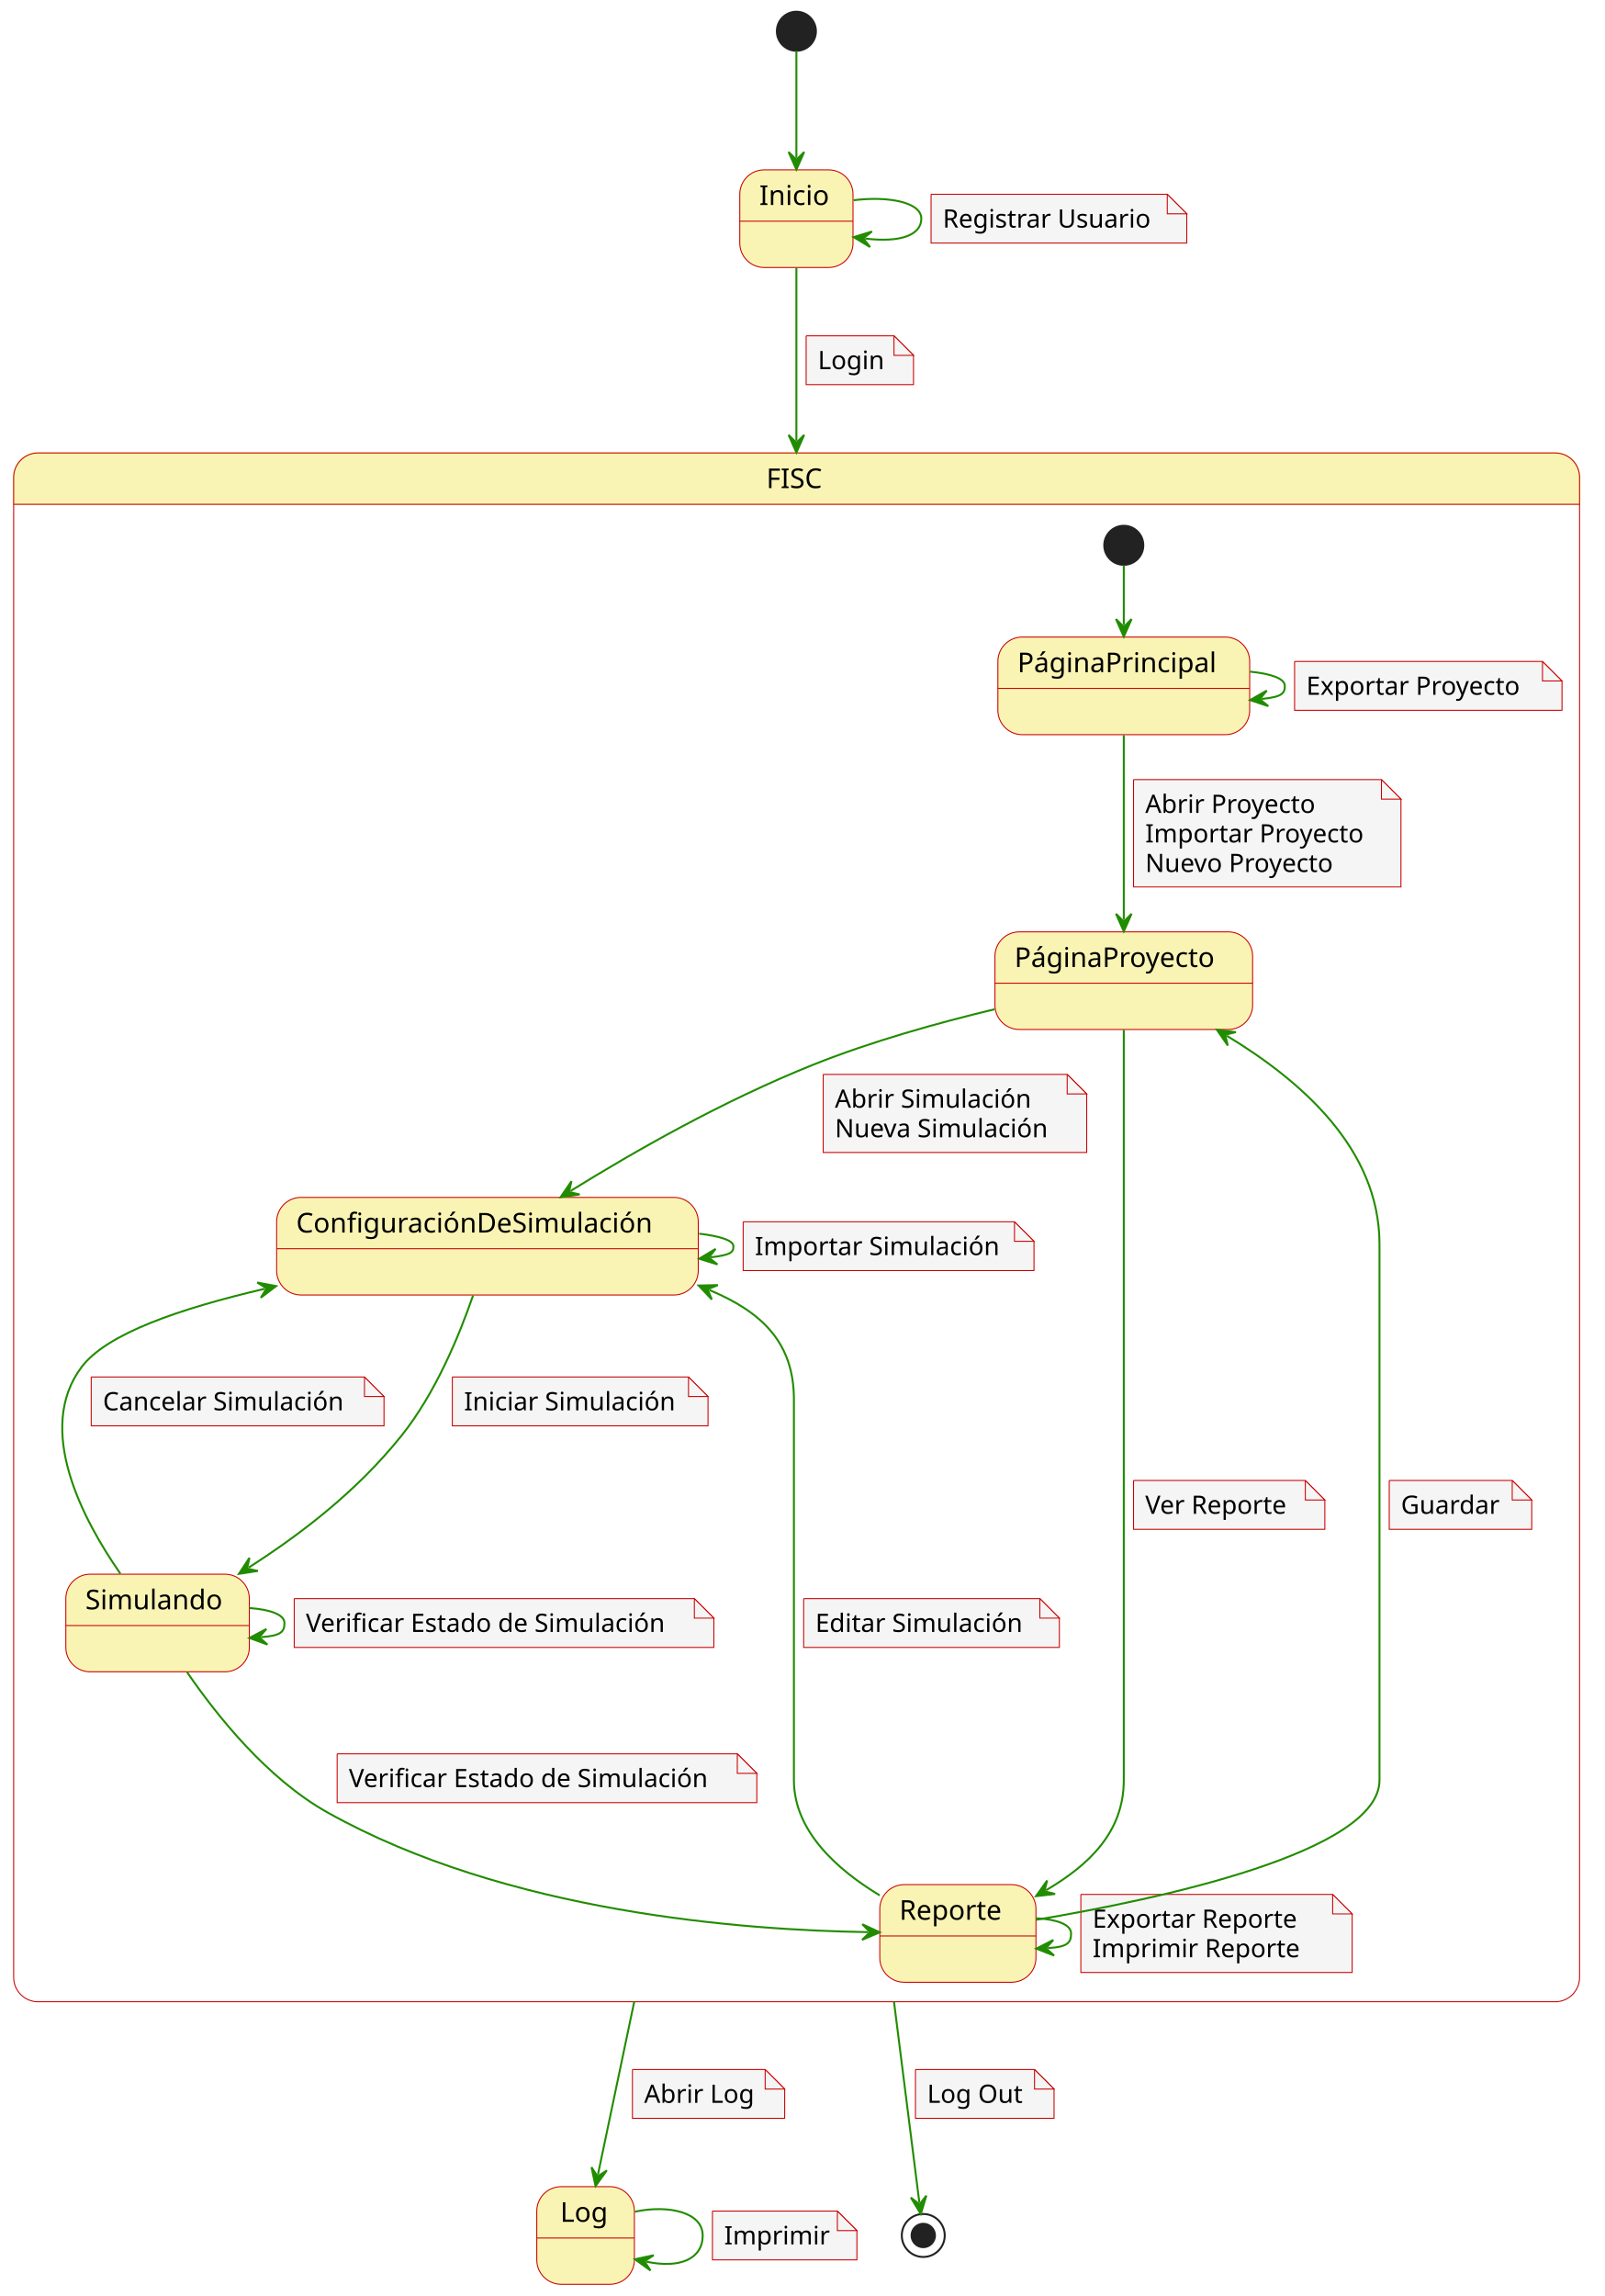
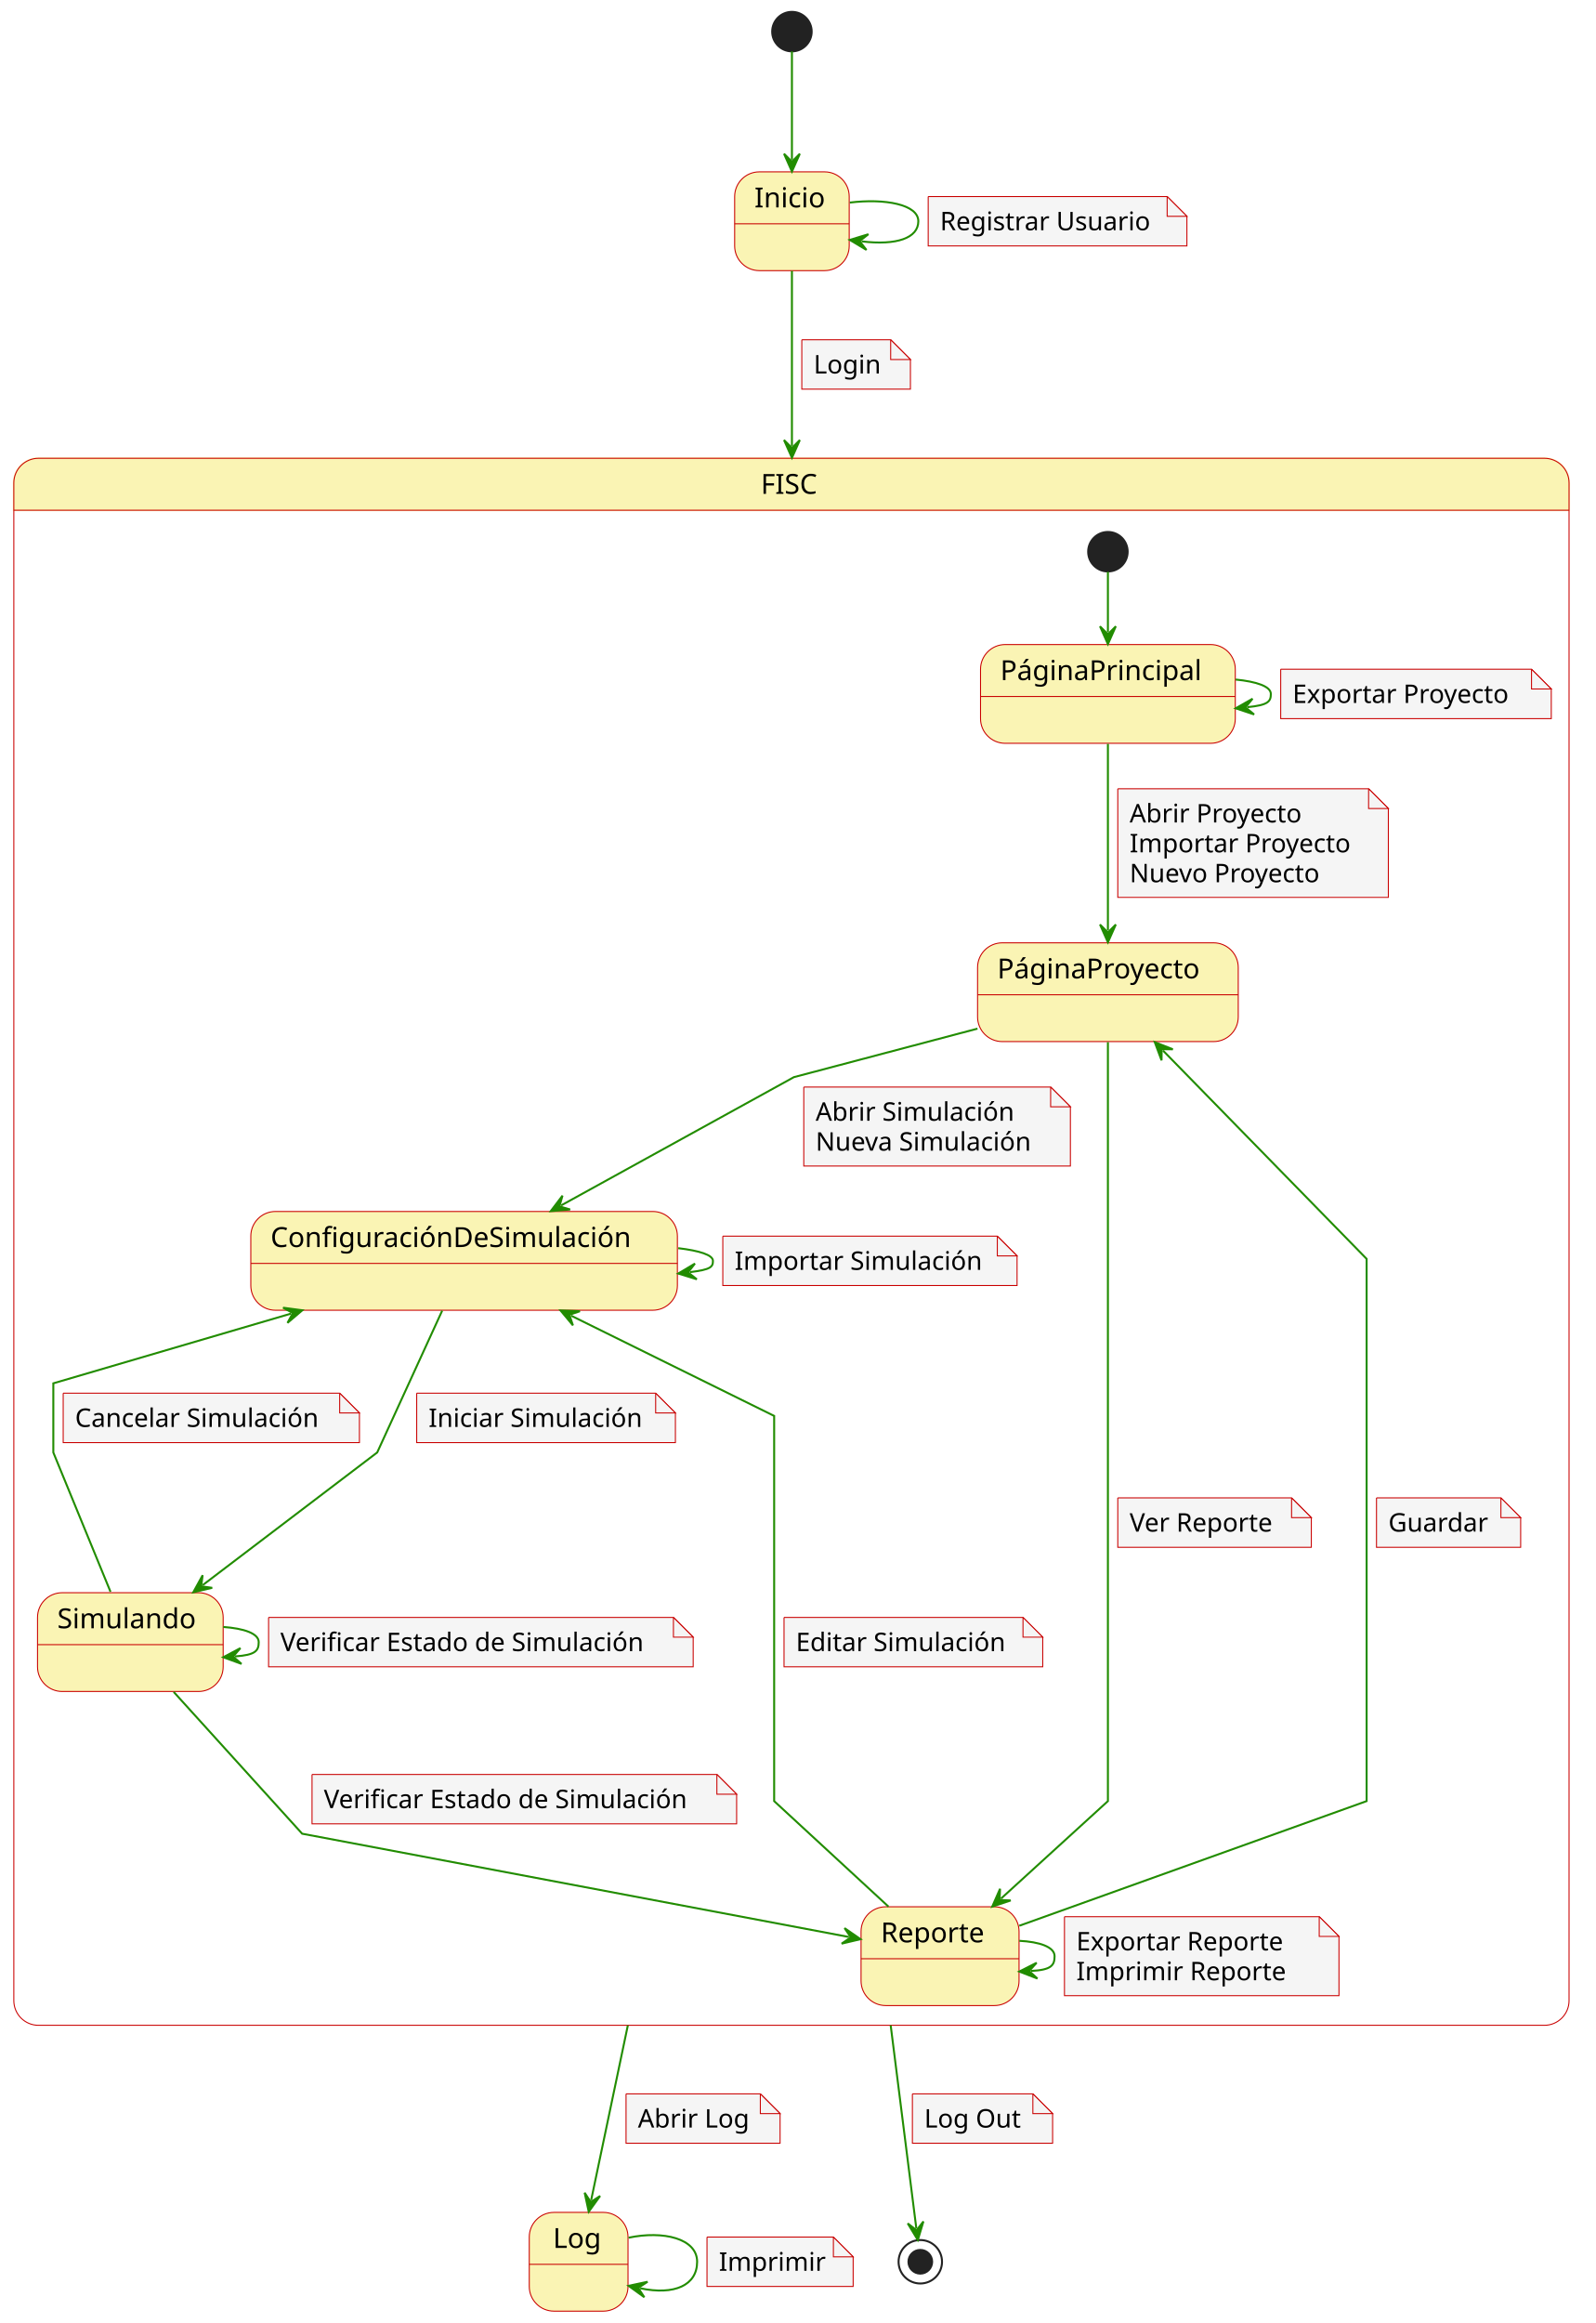
- <svg xmlns="http://www.w3.org/2000/svg" contentStyleType="text/css" height="1176px" preserveAspectRatio="none" style="width:822px;height:1176px;background:#FFFFFF;" version="1.1" viewBox="0 0 822 1176" width="822px" zoomAndPan="magnify">
+ <svg xmlns="http://www.w3.org/2000/svg" contentStyleType="text/css" height="1176px" preserveAspectRatio="none" style="width:808px;height:1176px;background:#FFFFFF;" version="1.1" viewBox="0 0 808 1176" width="808px" zoomAndPan="magnify">
  <defs />
  <g>
-     <ellipse cx="408" cy="16" fill="#222222" rx="10" ry="10" style="stroke:#222222;stroke-width:1.0;" />
+     <ellipse cx="401" cy="16" fill="#222222" rx="10" ry="10" style="stroke:#222222;stroke-width:1.0;" />
    <g id="Inicio">
-       <rect fill="#FAF4B4" height="50" rx="12.5" ry="12.5" style="stroke:#C90000;stroke-width:0.5;" width="58" x="379" y="87" />
-       <line style="stroke:#C90000;stroke-width:0.5;" x1="379" x2="437" y1="113.297" y2="113.297" />
-       <text fill="#000000" font-family="sans-serif" font-size="14" lengthAdjust="spacing" textLength="38" x="389" y="104.995">Inicio</text>
+       <rect fill="#FAF4B4" height="50" rx="12.5" ry="12.5" style="stroke:#C90000;stroke-width:0.5;" width="58" x="372" y="87" />
+       <line style="stroke:#C90000;stroke-width:0.5;" x1="372" x2="430" y1="113.297" y2="113.297" />
+       <text fill="#000000" font-family="sans-serif" font-size="14" lengthAdjust="spacing" textLength="38" x="382" y="104.995">Inicio</text>
    </g>
-     <path d="M19.5,232 L796.728,232 A12.5,12.5 0 0 1 809.228,244.5 L809.228,258.297 L7,258.297 L7,244.5 A12.5,12.5 0 0 1 19.5,232 " fill="#FAF4B4" style="stroke:#FAF4B4;stroke-width:1.0;" />
-     <rect fill="none" height="793.297" rx="12.5" ry="12.5" style="stroke:#C90000;stroke-width:0.5;" width="802.228" x="7" y="232" />
-     <line style="stroke:#C90000;stroke-width:0.5;" x1="7" x2="809.228" y1="258.297" y2="258.297" />
-     <text fill="#000000" font-family="sans-serif" font-size="14" lengthAdjust="spacing" textLength="31" x="392.614" y="249.995">FISC</text>
-     <ellipse cx="575.728" cy="279.297" fill="#222222" rx="10" ry="10" style="stroke:#222222;stroke-width:1.0;" />
+     <path d="M19.5,232 L782,232 A12.5,12.5 0 0 1 794.5,244.5 L794.5,258.297 L7,258.297 L7,244.5 A12.5,12.5 0 0 1 19.5,232 " fill="#FAF4B4" style="stroke:#FAF4B4;stroke-width:1.0;" />
+     <rect fill="none" height="793.297" rx="12.5" ry="12.5" style="stroke:#C90000;stroke-width:0.5;" width="787.5" x="7" y="232" />
+     <line style="stroke:#C90000;stroke-width:0.5;" x1="7" x2="794.5" y1="258.297" y2="258.297" />
+     <text fill="#000000" font-family="sans-serif" font-size="14" lengthAdjust="spacing" textLength="31" x="385.25" y="249.995">FISC</text>
+     <ellipse cx="561" cy="279.297" fill="#222222" rx="10" ry="10" style="stroke:#222222;stroke-width:1.0;" />
    <g id="FISC.PáginaPrincipal">
-       <rect fill="#FAF4B4" height="50" rx="12.5" ry="12.5" style="stroke:#C90000;stroke-width:0.5;" width="129" x="511.228" y="326.297" />
-       <line style="stroke:#C90000;stroke-width:0.5;" x1="511.228" x2="640.228" y1="352.594" y2="352.594" />
-       <text fill="#000000" font-family="sans-serif" font-size="14" lengthAdjust="spacing" textLength="109" x="521.228" y="344.292">PáginaPrincipal</text>
+       <rect fill="#FAF4B4" height="50" rx="12.5" ry="12.5" style="stroke:#C90000;stroke-width:0.5;" width="129" x="496.5" y="326.297" />
+       <line style="stroke:#C90000;stroke-width:0.5;" x1="496.5" x2="625.5" y1="352.594" y2="352.594" />
+       <text fill="#000000" font-family="sans-serif" font-size="14" lengthAdjust="spacing" textLength="109" x="506.5" y="344.292">PáginaPrincipal</text>
    </g>
    <g id="FISC.PáginaProyecto">
-       <rect fill="#FAF4B4" height="50" rx="12.5" ry="12.5" style="stroke:#C90000;stroke-width:0.5;" width="132" x="509.728" y="477.297" />
-       <line style="stroke:#C90000;stroke-width:0.5;" x1="509.728" x2="641.728" y1="503.594" y2="503.594" />
-       <text fill="#000000" font-family="sans-serif" font-size="14" lengthAdjust="spacing" textLength="112" x="519.728" y="495.292">PáginaProyecto</text>
+       <rect fill="#FAF4B4" height="50" rx="12.5" ry="12.5" style="stroke:#C90000;stroke-width:0.5;" width="132" x="495" y="477.297" />
+       <line style="stroke:#C90000;stroke-width:0.5;" x1="495" x2="627" y1="503.594" y2="503.594" />
+       <text fill="#000000" font-family="sans-serif" font-size="14" lengthAdjust="spacing" textLength="112" x="505" y="495.292">PáginaProyecto</text>
    </g>
    <g id="FISC.ConfiguraciónDeSimulación">
-       <rect fill="#FAF4B4" height="50" rx="12.5" ry="12.5" style="stroke:#C90000;stroke-width:0.5;" width="216" x="141.728" y="613.297" />
-       <line style="stroke:#C90000;stroke-width:0.5;" x1="141.728" x2="357.728" y1="639.594" y2="639.594" />
-       <text fill="#000000" font-family="sans-serif" font-size="14" lengthAdjust="spacing" textLength="196" x="151.728" y="631.292">ConfiguraciónDeSimulación</text>
+       <rect fill="#FAF4B4" height="50" rx="12.5" ry="12.5" style="stroke:#C90000;stroke-width:0.5;" width="216" x="127" y="613.297" />
+       <line style="stroke:#C90000;stroke-width:0.5;" x1="127" x2="343" y1="639.594" y2="639.594" />
+       <text fill="#000000" font-family="sans-serif" font-size="14" lengthAdjust="spacing" textLength="196" x="137" y="631.292">ConfiguraciónDeSimulación</text>
    </g>
    <g id="FISC.Reporte">
-       <rect fill="#FAF4B4" height="50" rx="12.5" ry="12.5" style="stroke:#C90000;stroke-width:0.5;" width="80" x="450.728" y="965.297" />
-       <line style="stroke:#C90000;stroke-width:0.5;" x1="450.728" x2="530.728" y1="991.594" y2="991.594" />
-       <text fill="#000000" font-family="sans-serif" font-size="14" lengthAdjust="spacing" textLength="60" x="460.728" y="983.292">Reporte</text>
+       <rect fill="#FAF4B4" height="50" rx="12.5" ry="12.5" style="stroke:#C90000;stroke-width:0.5;" width="80" x="436" y="965.297" />
+       <line style="stroke:#C90000;stroke-width:0.5;" x1="436" x2="516" y1="991.594" y2="991.594" />
+       <text fill="#000000" font-family="sans-serif" font-size="14" lengthAdjust="spacing" textLength="60" x="446" y="983.292">Reporte</text>
    </g>
    <g id="FISC.Simulando">
-       <rect fill="#FAF4B4" height="50" rx="12.5" ry="12.5" style="stroke:#C90000;stroke-width:0.5;" width="94" x="33.728" y="806.297" />
-       <line style="stroke:#C90000;stroke-width:0.5;" x1="33.728" x2="127.728" y1="832.594" y2="832.594" />
-       <text fill="#000000" font-family="sans-serif" font-size="14" lengthAdjust="spacing" textLength="74" x="43.728" y="824.292">Simulando</text>
+       <rect fill="#FAF4B4" height="50" rx="12.5" ry="12.5" style="stroke:#C90000;stroke-width:0.5;" width="94" x="19" y="806.297" />
+       <line style="stroke:#C90000;stroke-width:0.5;" x1="19" x2="113" y1="832.594" y2="832.594" />
+       <text fill="#000000" font-family="sans-serif" font-size="14" lengthAdjust="spacing" textLength="74" x="29" y="824.292">Simulando</text>
    </g>
    <g id="link_*start*FISC_PáginaPrincipal">
-       <path d="M575.728,289.448 C575.728,298.713 575.728,307.438 575.728,320.081 " fill="none" id="*start*FISC-to-PáginaPrincipal" style="stroke:#218C00;stroke-width:1.0;" />
-       <polygon fill="#218C00" points="575.728,326.081,579.728,317.081,575.728,321.081,571.728,317.081,575.728,326.081" style="stroke:#218C00;stroke-width:1.0;" />
+       <path d="M561,289.448 C561,298.713 561,307.438 561,320.081 " fill="none" id="*start*FISC-to-PáginaPrincipal" style="stroke:#218C00;stroke-width:1.0;" />
+       <polygon fill="#218C00" points="561,326.081,565,317.081,561,321.081,557,317.081,561,326.081" style="stroke:#218C00;stroke-width:1.0;" />
    </g>
    <g id="link_PáginaPrincipal_PáginaProyecto">
-       <path d="M575.728,376.568 C575.728,404.276 575.728,443.333 575.728,471.036 " fill="none" id="PáginaPrincipal-to-PáginaProyecto" style="stroke:#218C00;stroke-width:1.0;" />
-       <polygon fill="#218C00" points="575.728,477.036,579.728,468.036,575.728,472.036,571.728,468.036,575.728,477.036" style="stroke:#218C00;stroke-width:1.0;" />
-       <path d="M580.728,399.297 L580.728,454.297 L717.728,454.297 L717.728,409.297 L707.728,399.297 L580.728,399.297 " fill="#F5F5F5" style="stroke:#C90000;stroke-width:0.5;" />
-       <path d="M707.728,399.297 L707.728,409.297 L717.728,409.297 L707.728,399.297 " fill="#F5F5F5" style="stroke:#C90000;stroke-width:0.5;" />
-       <text fill="#000000" font-family="sans-serif" font-size="13" lengthAdjust="spacing" textLength="91" x="586.728" y="416.364">Abrir Proyecto</text>
-       <text fill="#000000" font-family="sans-serif" font-size="13" lengthAdjust="spacing" textLength="116" x="586.728" y="431.497">Importar Proyecto</text>
-       <text fill="#000000" font-family="sans-serif" font-size="13" lengthAdjust="spacing" textLength="102" x="586.728" y="446.629">Nuevo Proyecto</text>
+       <path d="M561,376.568 C561,404.276 561,443.333 561,471.036 " fill="none" id="PáginaPrincipal-to-PáginaProyecto" style="stroke:#218C00;stroke-width:1.0;" />
+       <polygon fill="#218C00" points="561,477.036,565,468.036,561,472.036,557,468.036,561,477.036" style="stroke:#218C00;stroke-width:1.0;" />
+       <path d="M566,399.297 L566,454.297 L703,454.297 L703,409.297 L693,399.297 L566,399.297 " fill="#F5F5F5" style="stroke:#C90000;stroke-width:0.5;" />
+       <path d="M693,399.297 L693,409.297 L703,409.297 L693,399.297 " fill="#F5F5F5" style="stroke:#C90000;stroke-width:0.5;" />
+       <text fill="#000000" font-family="sans-serif" font-size="13" lengthAdjust="spacing" textLength="91" x="572" y="416.364">Abrir Proyecto</text>
+       <text fill="#000000" font-family="sans-serif" font-size="13" lengthAdjust="spacing" textLength="116" x="572" y="431.497">Importar Proyecto</text>
+       <text fill="#000000" font-family="sans-serif" font-size="13" lengthAdjust="spacing" textLength="102" x="572" y="446.629">Nuevo Proyecto</text>
    </g>
    <g id="link_PáginaPrincipal_PáginaPrincipal">
-       <path d="M640.408,344.011 C650.97,345.054 658.228,347.483 658.228,351.297 C658.228,355.111 656.941,356.95 646.379,357.993 " fill="none" id="PáginaPrincipal-to-PáginaPrincipal" style="stroke:#218C00;stroke-width:1.0;" />
-       <polygon fill="#218C00" points="640.408,358.583,649.758,361.679,645.384,358.091,648.971,353.718,640.408,358.583" style="stroke:#218C00;stroke-width:1.0;" />
-       <path d="M663.228,338.797 L663.228,363.797 L800.228,363.797 L800.228,348.797 L790.228,338.797 L663.228,338.797 " fill="#F5F5F5" style="stroke:#C90000;stroke-width:0.5;" />
-       <path d="M790.228,338.797 L790.228,348.797 L800.228,348.797 L790.228,338.797 " fill="#F5F5F5" style="stroke:#C90000;stroke-width:0.5;" />
-       <text fill="#000000" font-family="sans-serif" font-size="13" lengthAdjust="spacing" textLength="116" x="669.228" y="355.864">Exportar Proyecto</text>
+       <path d="M625.68,344.011 C636.241,345.054 643.5,347.483 643.5,351.297 C643.5,355.111 642.212,356.95 631.651,357.993 " fill="none" id="PáginaPrincipal-to-PáginaPrincipal" style="stroke:#218C00;stroke-width:1.0;" />
+       <polygon fill="#218C00" points="625.68,358.583,635.03,361.679,630.656,358.091,634.243,353.718,625.68,358.583" style="stroke:#218C00;stroke-width:1.0;" />
+       <path d="M648.5,338.797 L648.5,363.797 L785.5,363.797 L785.5,348.797 L775.5,338.797 L648.5,338.797 " fill="#F5F5F5" style="stroke:#C90000;stroke-width:0.5;" />
+       <path d="M775.5,338.797 L775.5,348.797 L785.5,348.797 L775.5,338.797 " fill="#F5F5F5" style="stroke:#C90000;stroke-width:0.5;" />
+       <text fill="#000000" font-family="sans-serif" font-size="13" lengthAdjust="spacing" textLength="116" x="654.5" y="355.864">Exportar Proyecto</text>
    </g>
    <g id="link_PáginaProyecto_ConfiguraciónDeSimulación">
-       <path d="M509.578,516.93 C480.558,523.885 446.414,533.41 416.728,545.297 C370.173,563.94 325.337,589.583 292.323,609.987 " fill="none" id="PáginaProyecto-to-ConfiguraciónDeSimulación" style="stroke:#218C00;stroke-width:1.0;" />
-       <polygon fill="#218C00" points="287.219,613.142,296.978,611.813,291.472,610.513,292.772,605.008,287.219,613.142" style="stroke:#218C00;stroke-width:1.0;" />
-       <path d="M421.728,550.297 L421.728,590.297 L556.728,590.297 L556.728,560.297 L546.728,550.297 L421.728,550.297 " fill="#F5F5F5" style="stroke:#C90000;stroke-width:0.5;" />
-       <path d="M546.728,550.297 L546.728,560.297 L556.728,560.297 L546.728,550.297 " fill="#F5F5F5" style="stroke:#C90000;stroke-width:0.5;" />
-       <text fill="#000000" font-family="sans-serif" font-size="13" lengthAdjust="spacing" textLength="103" x="427.728" y="567.364">Abrir Simulación</text>
-       <text fill="#000000" font-family="sans-serif" font-size="13" lengthAdjust="spacing" textLength="114" x="427.728" y="582.497">Nueva Simulación</text>
+       <path d="M494.951,520.744 C451.266,532.283 402,545.297 402,545.297 C402,545.297 333.612,582.972 284.132,610.23 " fill="none" id="PáginaProyecto-to-ConfiguraciónDeSimulación" style="stroke:#218C00;stroke-width:1.0;" />
+       <polygon fill="#218C00" points="278.877,613.125,288.69,612.286,283.256,610.712,284.83,605.279,278.877,613.125" style="stroke:#218C00;stroke-width:1.0;" />
+       <path d="M407,550.297 L407,590.297 L542,590.297 L542,560.297 L532,550.297 L407,550.297 " fill="#F5F5F5" style="stroke:#C90000;stroke-width:0.5;" />
+       <path d="M532,550.297 L532,560.297 L542,560.297 L532,550.297 " fill="#F5F5F5" style="stroke:#C90000;stroke-width:0.5;" />
+       <text fill="#000000" font-family="sans-serif" font-size="13" lengthAdjust="spacing" textLength="103" x="413" y="567.364">Abrir Simulación</text>
+       <text fill="#000000" font-family="sans-serif" font-size="13" lengthAdjust="spacing" textLength="114" x="413" y="582.497">Nueva Simulación</text>
    </g>
    <g id="link_PáginaProyecto_Reporte">
-       <path d="M575.728,527.504 C575.728,554.341 575.728,598.912 575.728,637.297 C575.728,637.297 575.728,637.297 575.728,911.797 C575.728,938.357 557.957,955.195 535.91,968.168 " fill="none" id="PáginaProyecto-to-Reporte" style="stroke:#218C00;stroke-width:1.0;" />
-       <polygon fill="#218C00" points="530.739,971.211,540.524,970.094,535.048,968.675,536.467,963.199,530.739,971.211" style="stroke:#218C00;stroke-width:1.0;" />
-       <path d="M580.728,758.297 L580.728,783.297 L678.728,783.297 L678.728,768.297 L668.728,758.297 L580.728,758.297 " fill="#F5F5F5" style="stroke:#C90000;stroke-width:0.5;" />
-       <path d="M668.728,758.297 L668.728,768.297 L678.728,768.297 L668.728,758.297 " fill="#F5F5F5" style="stroke:#C90000;stroke-width:0.5;" />
-       <text fill="#000000" font-family="sans-serif" font-size="13" lengthAdjust="spacing" textLength="77" x="586.728" y="775.364">Ver Reporte</text>
+       <path d="M561,527.563 C561,566.179 561,637.297 561,637.297 C561,637.297 561,637.297 561,911.797 C561,911.797 531.815,938.407 506.863,961.158 " fill="none" id="PáginaProyecto-to-Reporte" style="stroke:#218C00;stroke-width:1.0;" />
+       <polygon fill="#218C00" points="502.429,965.2,511.775,962.092,506.124,961.831,506.385,956.181,502.429,965.2" style="stroke:#218C00;stroke-width:1.0;" />
+       <path d="M566,758.297 L566,783.297 L664,783.297 L664,768.297 L654,758.297 L566,758.297 " fill="#F5F5F5" style="stroke:#C90000;stroke-width:0.5;" />
+       <path d="M654,758.297 L654,768.297 L664,768.297 L654,758.297 " fill="#F5F5F5" style="stroke:#C90000;stroke-width:0.5;" />
+       <text fill="#000000" font-family="sans-serif" font-size="13" lengthAdjust="spacing" textLength="77" x="572" y="775.364">Ver Reporte</text>
    </g>
    <g id="link_ConfiguraciónDeSimulación_Simulando">
-       <path d="M242.329,663.594 C235.234,684.172 223.035,713.69 205.728,735.297 C182.638,764.124 154.02,785.805 127.442,802.884 " fill="none" id="ConfiguraciónDeSimulación-to-Simulando" style="stroke:#218C00;stroke-width:1.0;" />
-       <polygon fill="#218C00" points="122.394,806.128,132.128,804.628,126.6,803.425,127.803,797.897,122.394,806.128" style="stroke:#218C00;stroke-width:1.0;" />
-       <path d="M231.728,705.297 L231.728,730.297 L362.728,730.297 L362.728,715.297 L352.728,705.297 L231.728,705.297 " fill="#F5F5F5" style="stroke:#C90000;stroke-width:0.5;" />
-       <path d="M352.728,705.297 L352.728,715.297 L362.728,715.297 L352.728,705.297 " fill="#F5F5F5" style="stroke:#C90000;stroke-width:0.5;" />
-       <text fill="#000000" font-family="sans-serif" font-size="13" lengthAdjust="spacing" textLength="110" x="237.728" y="722.364">Iniciar Simulación</text>
+       <path d="M223.897,663.522 C210.862,691.961 191,735.297 191,735.297 C191,735.297 139.678,774.302 102.643,802.448 " fill="none" id="ConfiguraciónDeSimulación-to-Simulando" style="stroke:#218C00;stroke-width:1.0;" />
+       <polygon fill="#218C00" points="97.866,806.079,107.452,803.818,101.847,803.053,102.611,797.448,97.866,806.079" style="stroke:#218C00;stroke-width:1.0;" />
+       <path d="M211,705.297 L211,730.297 L342,730.297 L342,715.297 L332,705.297 L211,705.297 " fill="#F5F5F5" style="stroke:#C90000;stroke-width:0.5;" />
+       <path d="M332,705.297 L332,715.297 L342,715.297 L332,705.297 " fill="#F5F5F5" style="stroke:#C90000;stroke-width:0.5;" />
+       <text fill="#000000" font-family="sans-serif" font-size="13" lengthAdjust="spacing" textLength="110" x="217" y="722.364">Iniciar Simulación</text>
    </g>
    <g id="link_ConfiguraciónDeSimulación_ConfiguraciónDeSimulación">
-       <path d="M358.159,631.876 C368.898,633.163 375.728,635.303 375.728,638.297 C375.728,641.291 374.856,642.717 364.116,644.004 " fill="none" id="ConfiguraciónDeSimulación-to-ConfiguraciónDeSimulación" style="stroke:#218C00;stroke-width:1.0;" />
-       <polygon fill="#218C00" points="358.159,644.718,367.571,647.619,363.124,644.123,366.619,639.675,358.159,644.718" style="stroke:#218C00;stroke-width:1.0;" />
-       <path d="M380.728,625.797 L380.728,650.797 L529.728,650.797 L529.728,635.797 L519.728,625.797 L380.728,625.797 " fill="#F5F5F5" style="stroke:#C90000;stroke-width:0.5;" />
-       <path d="M519.728,625.797 L519.728,635.797 L529.728,635.797 L519.728,625.797 " fill="#F5F5F5" style="stroke:#C90000;stroke-width:0.5;" />
-       <text fill="#000000" font-family="sans-serif" font-size="13" lengthAdjust="spacing" textLength="128" x="386.728" y="642.864">Importar Simulación</text>
+       <path d="M343.43,631.876 C354.17,633.163 361,635.303 361,638.297 C361,641.291 360.127,642.717 349.387,644.004 " fill="none" id="ConfiguraciónDeSimulación-to-ConfiguraciónDeSimulación" style="stroke:#218C00;stroke-width:1.0;" />
+       <polygon fill="#218C00" points="343.43,644.718,352.842,647.619,348.394,644.123,351.89,639.676,343.43,644.718" style="stroke:#218C00;stroke-width:1.0;" />
+       <path d="M366,625.797 L366,650.797 L515,650.797 L515,635.797 L505,625.797 L366,625.797 " fill="#F5F5F5" style="stroke:#C90000;stroke-width:0.5;" />
+       <path d="M505,625.797 L505,635.797 L515,635.797 L505,625.797 " fill="#F5F5F5" style="stroke:#C90000;stroke-width:0.5;" />
+       <text fill="#000000" font-family="sans-serif" font-size="13" lengthAdjust="spacing" textLength="128" x="372" y="642.864">Importar Simulación</text>
    </g>
    <g id="link_Simulando_ConfiguraciónDeSimulación">
-       <path d="M61.66,806.007 C42.211,778.068 18,731.983 41.728,700.297 C54.67,683.014 91.96,670.339 135.617,660.102 " fill="none" id="Simulando-to-ConfiguraciónDeSimulación" style="stroke:#218C00;stroke-width:1.0;" />
-       <polygon fill="#218C00" points="141.458,658.732,131.783,656.892,136.59,659.873,133.609,664.681,141.458,658.732" style="stroke:#218C00;stroke-width:1.0;" />
-       <path d="M46.728,705.297 L46.728,730.297 L196.728,730.297 L196.728,715.297 L186.728,705.297 L46.728,705.297 " fill="#F5F5F5" style="stroke:#C90000;stroke-width:0.5;" />
-       <path d="M186.728,705.297 L186.728,715.297 L196.728,715.297 L186.728,705.297 " fill="#F5F5F5" style="stroke:#C90000;stroke-width:0.5;" />
-       <text fill="#000000" font-family="sans-serif" font-size="13" lengthAdjust="spacing" textLength="129" x="52.728" y="722.364">Cancelar Simulación</text>
+       <path d="M55.956,805.832 C44.401,777.684 27,735.297 27,735.297 C27,735.297 27,700.297 27,700.297 C27,700.297 89.128,682.076 147.333,665.006 " fill="none" id="Simulando-to-ConfiguraciónDeSimulación" style="stroke:#218C00;stroke-width:1.0;" />
+       <polygon fill="#218C00" points="153.091,663.318,143.329,662.012,148.293,664.725,145.58,669.689,153.091,663.318" style="stroke:#218C00;stroke-width:1.0;" />
+       <path d="M32,705.297 L32,730.297 L182,730.297 L182,715.297 L172,705.297 L32,705.297 " fill="#F5F5F5" style="stroke:#C90000;stroke-width:0.5;" />
+       <path d="M172,705.297 L172,715.297 L182,715.297 L172,705.297 " fill="#F5F5F5" style="stroke:#C90000;stroke-width:0.5;" />
+       <text fill="#000000" font-family="sans-serif" font-size="13" lengthAdjust="spacing" textLength="129" x="38" y="722.364">Cancelar Simulación</text>
    </g>
    <g id="link_Simulando_Simulando">
-       <path d="M127.764,823.634 C138.158,824.354 145.728,826.908 145.728,831.297 C145.728,835.686 144.144,837.825 133.75,838.545 " fill="none" id="Simulando-to-Simulando" style="stroke:#218C00;stroke-width:1.0;" />
-       <polygon fill="#218C00" points="127.764,838.96,137.019,842.328,132.752,838.614,136.466,834.347,127.764,838.96" style="stroke:#218C00;stroke-width:1.0;" />
-       <path d="M150.728,818.797 L150.728,843.797 L365.728,843.797 L365.728,828.797 L355.728,818.797 L150.728,818.797 " fill="#F5F5F5" style="stroke:#C90000;stroke-width:0.5;" />
-       <path d="M355.728,818.797 L355.728,828.797 L365.728,828.797 L355.728,818.797 " fill="#F5F5F5" style="stroke:#C90000;stroke-width:0.5;" />
-       <text fill="#000000" font-family="sans-serif" font-size="13" lengthAdjust="spacing" textLength="194" x="156.728" y="835.864">Verificar Estado de Simulación</text>
+       <path d="M113.035,823.634 C123.43,824.354 131,826.908 131,831.297 C131,835.686 129.416,837.825 119.021,838.545 " fill="none" id="Simulando-to-Simulando" style="stroke:#218C00;stroke-width:1.0;" />
+       <polygon fill="#218C00" points="113.035,838.96,122.29,842.328,118.023,838.614,121.738,834.347,113.035,838.96" style="stroke:#218C00;stroke-width:1.0;" />
+       <path d="M136,818.797 L136,843.797 L351,843.797 L351,828.797 L341,818.797 L136,818.797 " fill="#F5F5F5" style="stroke:#C90000;stroke-width:0.5;" />
+       <path d="M341,818.797 L341,828.797 L351,828.797 L341,818.797 " fill="#F5F5F5" style="stroke:#C90000;stroke-width:0.5;" />
+       <text fill="#000000" font-family="sans-serif" font-size="13" lengthAdjust="spacing" textLength="194" x="142" y="835.864">Verificar Estado de Simulación</text>
    </g>
    <g id="link_Simulando_Reporte">
-       <path d="M95.875,856.521 C111.177,878.842 136.919,911.039 167.728,928.297 C259.589,979.752 380.812,988.63 444.712,989.628 " fill="none" id="Simulando-to-Reporte" style="stroke:#218C00;stroke-width:1.0;" />
-       <polygon fill="#218C00" points="450.711,989.721,441.775,985.581,445.712,989.643,441.65,993.58,450.711,989.721" style="stroke:#218C00;stroke-width:1.0;" />
-       <path d="M172.728,898.297 L172.728,923.297 L387.728,923.297 L387.728,908.297 L377.728,898.297 L172.728,898.297 " fill="#F5F5F5" style="stroke:#C90000;stroke-width:0.5;" />
-       <path d="M377.728,898.297 L377.728,908.297 L387.728,908.297 L377.728,898.297 " fill="#F5F5F5" style="stroke:#C90000;stroke-width:0.5;" />
-       <text fill="#000000" font-family="sans-serif" font-size="13" lengthAdjust="spacing" textLength="194" x="178.728" y="915.364">Verificar Estado de Simulación</text>
+       <path d="M87.954,856.522 C113.727,884.961 153,928.297 153,928.297 C153,928.297 343.263,964.229 429.849,980.581 " fill="none" id="Simulando-to-Reporte" style="stroke:#218C00;stroke-width:1.0;" />
+       <polygon fill="#218C00" points="435.745,981.694,427.644,976.094,430.832,980.767,426.159,983.955,435.745,981.694" style="stroke:#218C00;stroke-width:1.0;" />
+       <path d="M158,898.297 L158,923.297 L373,923.297 L373,908.297 L363,898.297 L158,898.297 " fill="#F5F5F5" style="stroke:#C90000;stroke-width:0.5;" />
+       <path d="M363,898.297 L363,908.297 L373,908.297 L363,898.297 " fill="#F5F5F5" style="stroke:#C90000;stroke-width:0.5;" />
+       <text fill="#000000" font-family="sans-serif" font-size="13" lengthAdjust="spacing" textLength="194" x="164" y="915.364">Verificar Estado de Simulación</text>
    </g>
    <g id="link_Reporte_Reporte">
-       <path d="M530.847,982.516 C541.06,983.028 548.728,985.621 548.728,990.297 C548.728,994.973 547.053,997.266 536.84,997.778 " fill="none" id="Reporte-to-Reporte" style="stroke:#218C00;stroke-width:1.0;" />
-       <polygon fill="#218C00" points="530.847,998.078,540.036,1001.623,535.841,997.828,539.636,993.633,530.847,998.078" style="stroke:#218C00;stroke-width:1.0;" />
-       <path d="M553.728,970.297 L553.728,1010.297 L692.728,1010.297 L692.728,980.297 L682.728,970.297 L553.728,970.297 " fill="#F5F5F5" style="stroke:#C90000;stroke-width:0.5;" />
-       <path d="M682.728,970.297 L682.728,980.297 L692.728,980.297 L682.728,970.297 " fill="#F5F5F5" style="stroke:#C90000;stroke-width:0.5;" />
-       <text fill="#000000" font-family="sans-serif" font-size="13" lengthAdjust="spacing" textLength="110" x="559.728" y="987.364">Exportar Reporte</text>
-       <text fill="#000000" font-family="sans-serif" font-size="13" lengthAdjust="spacing" textLength="108" x="559.728" y="1002.497">Imprimir Reporte</text>
+       <path d="M516.119,982.516 C526.332,983.028 534,985.621 534,990.297 C534,994.973 532.324,997.266 522.111,997.778 " fill="none" id="Reporte-to-Reporte" style="stroke:#218C00;stroke-width:1.0;" />
+       <polygon fill="#218C00" points="516.119,998.078,525.308,1001.623,521.113,997.828,524.908,993.633,516.119,998.078" style="stroke:#218C00;stroke-width:1.0;" />
+       <path d="M539,970.297 L539,1010.297 L678,1010.297 L678,980.297 L668,970.297 L539,970.297 " fill="#F5F5F5" style="stroke:#C90000;stroke-width:0.5;" />
+       <path d="M668,970.297 L668,980.297 L678,980.297 L668,970.297 " fill="#F5F5F5" style="stroke:#C90000;stroke-width:0.5;" />
+       <text fill="#000000" font-family="sans-serif" font-size="13" lengthAdjust="spacing" textLength="110" x="545" y="987.364">Exportar Reporte</text>
+       <text fill="#000000" font-family="sans-serif" font-size="13" lengthAdjust="spacing" textLength="108" x="545" y="1002.497">Imprimir Reporte</text>
    </g>
    <g id="link_Reporte_PáginaProyecto">
-       <path d="M530.85,983.309 C593.316,972.842 706.728,948.749 706.728,911.797 C706.728,637.297 706.728,637.297 706.728,637.297 C706.728,588.008 665.98,553.238 628.524,530.525 " fill="none" id="Reporte-to-PáginaProyecto" style="stroke:#218C00;stroke-width:1.0;" />
-       <polygon fill="#218C00" points="623.393,527.414,629.015,535.501,627.668,530.006,633.163,528.66,623.393,527.414" style="stroke:#218C00;stroke-width:1.0;" />
-       <path d="M711.728,758.297 L711.728,783.297 L784.728,783.297 L784.728,768.297 L774.728,758.297 L711.728,758.297 " fill="#F5F5F5" style="stroke:#C90000;stroke-width:0.5;" />
-       <path d="M774.728,758.297 L774.728,768.297 L784.728,768.297 L774.728,758.297 " fill="#F5F5F5" style="stroke:#C90000;stroke-width:0.5;" />
-       <text fill="#000000" font-family="sans-serif" font-size="13" lengthAdjust="spacing" textLength="52" x="717.728" y="775.364">Guardar</text>
+       <path d="M516.122,974.901 C578.587,952.489 692,911.797 692,911.797 C692,637.297 692,637.297 692,637.297 C692,637.297 626.668,570.469 588.917,531.853 " fill="none" id="Reporte-to-PáginaProyecto" style="stroke:#218C00;stroke-width:1.0;" />
+       <polygon fill="#218C00" points="584.723,527.563,588.154,536.795,588.218,531.138,593.875,531.202,584.723,527.563" style="stroke:#218C00;stroke-width:1.0;" />
+       <path d="M697,758.297 L697,783.297 L770,783.297 L770,768.297 L760,758.297 L697,758.297 " fill="#F5F5F5" style="stroke:#C90000;stroke-width:0.5;" />
+       <path d="M760,758.297 L760,768.297 L770,768.297 L760,758.297 " fill="#F5F5F5" style="stroke:#C90000;stroke-width:0.5;" />
+       <text fill="#000000" font-family="sans-serif" font-size="13" lengthAdjust="spacing" textLength="52" x="703" y="775.364">Guardar</text>
    </g>
    <g id="link_Reporte_ConfiguraciónDeSimulación">
-       <path d="M450.696,970.798 C429.061,957.775 406.728,937.988 406.728,911.797 C406.728,716.797 406.728,716.797 406.728,716.797 C406.728,687.92 390.644,672.116 363.449,660.75 " fill="none" id="Reporte-to-ConfiguraciónDeSimulación" style="stroke:#218C00;stroke-width:1.0;" />
-       <polygon fill="#218C00" points="357.913,658.436,364.675,665.597,362.526,660.364,367.76,658.216,357.913,658.436" style="stroke:#218C00;stroke-width:1.0;" />
-       <path d="M411.728,818.797 L411.728,843.797 L542.728,843.797 L542.728,828.797 L532.728,818.797 L411.728,818.797 " fill="#F5F5F5" style="stroke:#C90000;stroke-width:0.5;" />
-       <path d="M532.728,818.797 L532.728,828.797 L542.728,828.797 L532.728,818.797 " fill="#F5F5F5" style="stroke:#C90000;stroke-width:0.5;" />
-       <text fill="#000000" font-family="sans-serif" font-size="13" lengthAdjust="spacing" textLength="110" x="417.728" y="835.864">Editar Simulación</text>
+       <path d="M449.882,965.2 C425.224,942.45 392,911.797 392,911.797 C392,716.797 392,716.797 392,716.797 C392,716.797 335.283,688.8 289.195,666.05 " fill="none" id="Reporte-to-ConfiguraciónDeSimulación" style="stroke:#218C00;stroke-width:1.0;" />
+       <polygon fill="#218C00" points="283.815,663.394,290.115,670.964,288.298,665.607,293.656,663.791,283.815,663.394" style="stroke:#218C00;stroke-width:1.0;" />
+       <path d="M397,818.797 L397,843.797 L528,843.797 L528,828.797 L518,818.797 L397,818.797 " fill="#F5F5F5" style="stroke:#C90000;stroke-width:0.5;" />
+       <path d="M518,818.797 L518,828.797 L528,828.797 L518,818.797 " fill="#F5F5F5" style="stroke:#C90000;stroke-width:0.5;" />
+       <text fill="#000000" font-family="sans-serif" font-size="13" lengthAdjust="spacing" textLength="110" x="403" y="835.864">Editar Simulación</text>
    </g>
    <g id="Log">
-       <rect fill="#FAF4B4" height="50" rx="12.5" ry="12.5" style="stroke:#C90000;stroke-width:0.5;" width="50" x="275" y="1120" />
-       <line style="stroke:#C90000;stroke-width:0.5;" x1="275" x2="325" y1="1146.297" y2="1146.297" />
-       <text fill="#000000" font-family="sans-serif" font-size="14" lengthAdjust="spacing" textLength="26" x="287" y="1137.995">Log</text>
+       <rect fill="#FAF4B4" height="50" rx="12.5" ry="12.5" style="stroke:#C90000;stroke-width:0.5;" width="50" x="268" y="1120" />
+       <line style="stroke:#C90000;stroke-width:0.5;" x1="268" x2="318" y1="1146.297" y2="1146.297" />
+       <text fill="#000000" font-family="sans-serif" font-size="14" lengthAdjust="spacing" textLength="26" x="280" y="1137.995">Log</text>
    </g>
-     <ellipse cx="473" cy="1145" fill="none" rx="11" ry="11" style="stroke:#222222;stroke-width:1.0;" />
-     <ellipse cx="473" cy="1145" fill="#222222" rx="6" ry="6" style="stroke:#222222;stroke-width:1.0;" />
+     <ellipse cx="466" cy="1145" fill="none" rx="11" ry="11" style="stroke:#222222;stroke-width:1.0;" />
+     <ellipse cx="466" cy="1145" fill="#222222" rx="6" ry="6" style="stroke:#222222;stroke-width:1.0;" />
    <g id="link_*start*_Inicio">
-       <path d="M408,26.01 C408,39.89 408,60.97 408,80.84 " fill="none" id="*start*-to-Inicio" style="stroke:#218C00;stroke-width:1.0;" />
-       <polygon fill="#218C00" points="408,86.84,412,77.84,408,81.84,404,77.84,408,86.84" style="stroke:#218C00;stroke-width:1.0;" />
+       <path d="M401,26.01 C401,39.89 401,60.97 401,80.84 " fill="none" id="*start*-to-Inicio" style="stroke:#218C00;stroke-width:1.0;" />
+       <polygon fill="#218C00" points="401,86.84,405,77.84,401,81.84,397,77.84,401,86.84" style="stroke:#218C00;stroke-width:1.0;" />
    </g>
    <g id="link_Inicio_FISC">
-       <path d="M408,137.13 C408,158.28 408,185.857 408,225.765 " fill="none" id="Inicio-to-FISC" style="stroke:#218C00;stroke-width:1.0;" />
-       <polygon fill="#218C00" points="408,231.765,412,222.765,408,226.765,404,222.765,408,231.765" style="stroke:#218C00;stroke-width:1.0;" />
-       <path d="M413,172 L413,197 L468,197 L468,182 L458,172 L413,172 " fill="#F5F5F5" style="stroke:#C90000;stroke-width:0.5;" />
-       <path d="M458,172 L458,182 L468,182 L458,172 " fill="#F5F5F5" style="stroke:#C90000;stroke-width:0.5;" />
-       <text fill="#000000" font-family="sans-serif" font-size="13" lengthAdjust="spacing" textLength="34" x="419" y="189.067">Login</text>
+       <path d="M401,137.13 C401,158.28 401,185.857 401,225.765 " fill="none" id="Inicio-to-FISC" style="stroke:#218C00;stroke-width:1.0;" />
+       <polygon fill="#218C00" points="401,231.765,405,222.765,401,226.765,397,222.765,401,231.765" style="stroke:#218C00;stroke-width:1.0;" />
+       <path d="M406,172 L406,197 L461,197 L461,182 L451,172 L406,172 " fill="#F5F5F5" style="stroke:#C90000;stroke-width:0.5;" />
+       <path d="M451,172 L451,182 L461,182 L451,172 " fill="#F5F5F5" style="stroke:#C90000;stroke-width:0.5;" />
+       <text fill="#000000" font-family="sans-serif" font-size="13" lengthAdjust="spacing" textLength="34" x="412" y="189.067">Login</text>
    </g>
    <g id="link_Inicio_Inicio">
-       <path d="M437.293,102.55 C455.124,100.36 472,103.51 472,112 C472,120.49 461.079,124.371 443.248,122.181 " fill="none" id="Inicio-to-Inicio" style="stroke:#218C00;stroke-width:1.0;" />
-       <polygon fill="#218C00" points="437.293,121.45,445.738,126.517,442.256,122.059,446.714,118.577,437.293,121.45" style="stroke:#218C00;stroke-width:1.0;" />
-       <path d="M477,99.5 L477,124.5 L608,124.5 L608,109.5 L598,99.5 L477,99.5 " fill="#F5F5F5" style="stroke:#C90000;stroke-width:0.5;" />
-       <path d="M598,99.5 L598,109.5 L608,109.5 L598,99.5 " fill="#F5F5F5" style="stroke:#C90000;stroke-width:0.5;" />
-       <text fill="#000000" font-family="sans-serif" font-size="13" lengthAdjust="spacing" textLength="110" x="483" y="116.567">Registrar Usuario</text>
+       <path d="M430.293,102.55 C448.124,100.36 465,103.51 465,112 C465,120.49 454.079,124.371 436.248,122.181 " fill="none" id="Inicio-to-Inicio" style="stroke:#218C00;stroke-width:1.0;" />
+       <polygon fill="#218C00" points="430.293,121.45,438.738,126.517,435.256,122.059,439.714,118.577,430.293,121.45" style="stroke:#218C00;stroke-width:1.0;" />
+       <path d="M470,99.5 L470,124.5 L601,124.5 L601,109.5 L591,99.5 L470,99.5 " fill="#F5F5F5" style="stroke:#C90000;stroke-width:0.5;" />
+       <path d="M591,99.5 L591,109.5 L601,109.5 L591,99.5 " fill="#F5F5F5" style="stroke:#C90000;stroke-width:0.5;" />
+       <text fill="#000000" font-family="sans-serif" font-size="13" lengthAdjust="spacing" textLength="110" x="476" y="116.567">Registrar Usuario</text>
    </g>
    <g id="link_Log_Log">
-       <path d="M325.278,1132.818 C342.773,1129.127 360,1133.188 360,1145 C360,1156.812 348.644,1162.112 331.149,1158.42 " fill="none" id="Log-to-Log" style="stroke:#218C00;stroke-width:1.0;" />
-       <polygon fill="#218C00" points="325.278,1157.182,333.258,1162.954,330.17,1158.214,334.91,1155.126,325.278,1157.182" style="stroke:#218C00;stroke-width:1.0;" />
-       <path d="M365,1132.5 L365,1157.5 L439,1157.5 L439,1142.5 L429,1132.5 L365,1132.5 " fill="#F5F5F5" style="stroke:#C90000;stroke-width:0.5;" />
-       <path d="M429,1132.5 L429,1142.5 L439,1142.5 L429,1132.5 " fill="#F5F5F5" style="stroke:#C90000;stroke-width:0.5;" />
-       <text fill="#000000" font-family="sans-serif" font-size="13" lengthAdjust="spacing" textLength="53" x="371" y="1149.567">Imprimir</text>
+       <path d="M318.278,1132.818 C335.773,1129.127 353,1133.188 353,1145 C353,1156.812 341.644,1162.112 324.149,1158.42 " fill="none" id="Log-to-Log" style="stroke:#218C00;stroke-width:1.0;" />
+       <polygon fill="#218C00" points="318.278,1157.182,326.258,1162.954,323.17,1158.214,327.91,1155.126,318.278,1157.182" style="stroke:#218C00;stroke-width:1.0;" />
+       <path d="M358,1132.5 L358,1157.5 L432,1157.5 L432,1142.5 L422,1132.5 L358,1132.5 " fill="#F5F5F5" style="stroke:#C90000;stroke-width:0.5;" />
+       <path d="M422,1132.5 L422,1142.5 L432,1142.5 L422,1132.5 " fill="#F5F5F5" style="stroke:#C90000;stroke-width:0.5;" />
+       <text fill="#000000" font-family="sans-serif" font-size="13" lengthAdjust="spacing" textLength="53" x="364" y="1149.567">Imprimir</text>
    </g>
    <g id="link_FISC_Log">
-       <path d="M324.913,1025.317 C316.57,1065.065 310.78,1092.649 306.339,1113.804 " fill="none" id="FISC-to-Log" style="stroke:#218C00;stroke-width:1.0;" />
-       <polygon fill="#218C00" points="305.106,1119.676,310.87,1111.69,306.133,1114.783,303.04,1110.046,305.106,1119.676" style="stroke:#218C00;stroke-width:1.0;" />
-       <path d="M324,1060 L324,1085 L402,1085 L402,1070 L392,1060 L324,1060 " fill="#F5F5F5" style="stroke:#C90000;stroke-width:0.5;" />
-       <path d="M392,1060 L392,1070 L402,1070 L392,1060 " fill="#F5F5F5" style="stroke:#C90000;stroke-width:0.5;" />
-       <text fill="#000000" font-family="sans-serif" font-size="13" lengthAdjust="spacing" textLength="57" x="330" y="1077.067">Abrir Log</text>
+       <path d="M317.913,1025.317 C309.57,1065.065 303.78,1092.649 299.339,1113.804 " fill="none" id="FISC-to-Log" style="stroke:#218C00;stroke-width:1.0;" />
+       <polygon fill="#218C00" points="298.106,1119.676,303.87,1111.69,299.133,1114.783,296.04,1110.046,298.106,1119.676" style="stroke:#218C00;stroke-width:1.0;" />
+       <path d="M317,1060 L317,1085 L395,1085 L395,1070 L385,1060 L317,1060 " fill="#F5F5F5" style="stroke:#C90000;stroke-width:0.5;" />
+       <path d="M385,1060 L385,1070 L395,1070 L385,1060 " fill="#F5F5F5" style="stroke:#C90000;stroke-width:0.5;" />
+       <text fill="#000000" font-family="sans-serif" font-size="13" lengthAdjust="spacing" textLength="57" x="323" y="1077.067">Abrir Log</text>
    </g>
    <g id="link_FISC_*end*">
-       <path d="M458.006,1025.317 C464.385,1075.807 468.729,1110.194 470.986,1128.062 " fill="none" id="FISC-to-*end*" style="stroke:#218C00;stroke-width:1.0;" />
-       <polygon fill="#218C00" points="471.738,1134.014,474.579,1124.584,471.111,1129.054,466.642,1125.586,471.738,1134.014" style="stroke:#218C00;stroke-width:1.0;" />
-       <path d="M469,1060 L469,1085 L540,1085 L540,1070 L530,1060 L469,1060 " fill="#F5F5F5" style="stroke:#C90000;stroke-width:0.5;" />
-       <path d="M530,1060 L530,1070 L540,1070 L530,1060 " fill="#F5F5F5" style="stroke:#C90000;stroke-width:0.5;" />
-       <text fill="#000000" font-family="sans-serif" font-size="13" lengthAdjust="spacing" textLength="50" x="475" y="1077.067">Log Out</text>
+       <path d="M451.006,1025.317 C457.385,1075.807 461.729,1110.194 463.986,1128.062 " fill="none" id="FISC-to-*end*" style="stroke:#218C00;stroke-width:1.0;" />
+       <polygon fill="#218C00" points="464.738,1134.014,467.579,1124.584,464.111,1129.054,459.642,1125.586,464.738,1134.014" style="stroke:#218C00;stroke-width:1.0;" />
+       <path d="M462,1060 L462,1085 L533,1085 L533,1070 L523,1060 L462,1060 " fill="#F5F5F5" style="stroke:#C90000;stroke-width:0.5;" />
+       <path d="M523,1060 L523,1070 L533,1070 L523,1060 " fill="#F5F5F5" style="stroke:#C90000;stroke-width:0.5;" />
+       <text fill="#000000" font-family="sans-serif" font-size="13" lengthAdjust="spacing" textLength="50" x="468" y="1077.067">Log Out</text>
    </g>
  </g>
</svg>
